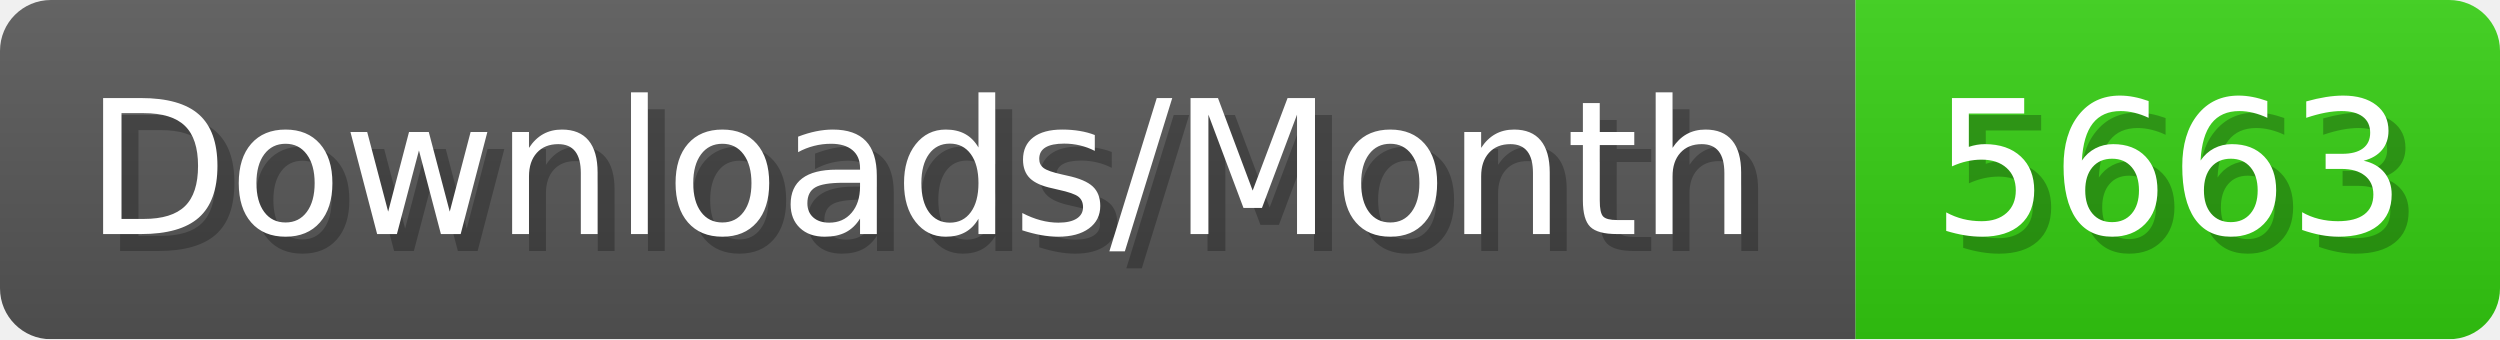
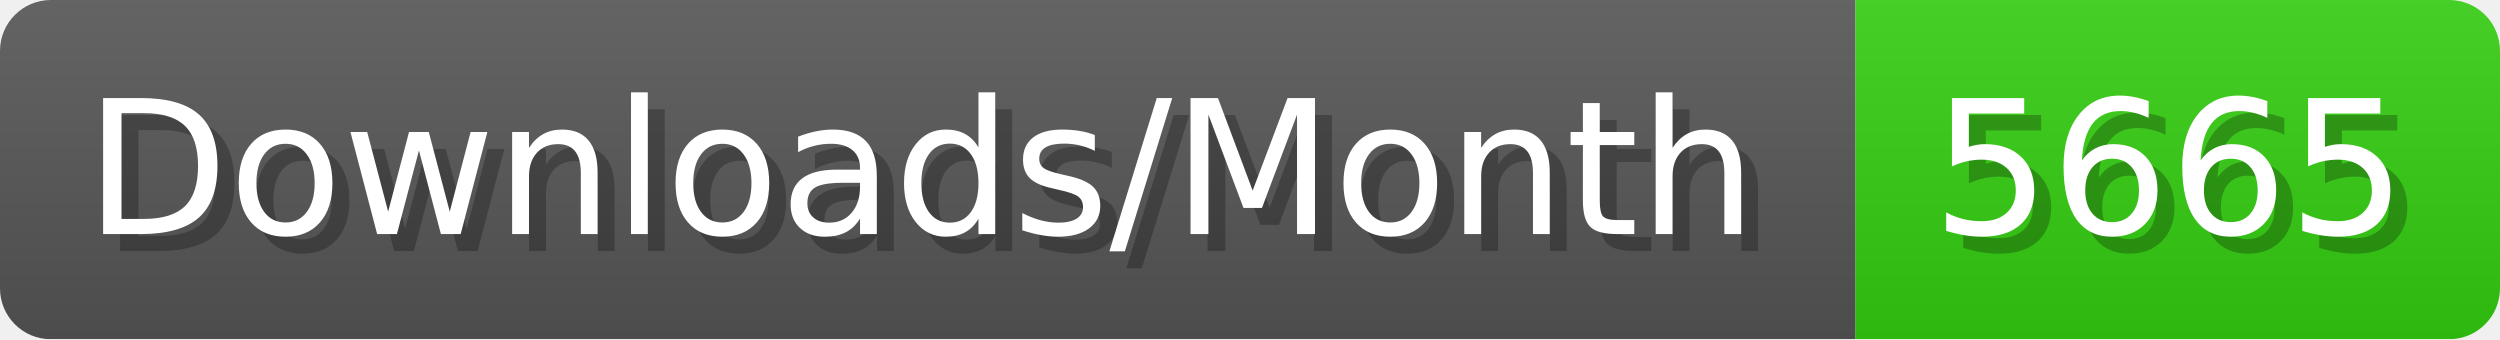
- <svg xmlns="http://www.w3.org/2000/svg" width="147.4" height="20" viewBox="0 0 1474 200" role="img" aria-label="Downloads/Month: 5663">
+ <svg xmlns="http://www.w3.org/2000/svg" width="147.4" height="20" viewBox="0 0 1474 200" role="img" aria-label="Downloads/Month: 5665">
  <linearGradient id="YlXUI" x2="0" y2="100%">
    <stop offset="0" stop-opacity=".1" stop-color="#EEE" />
    <stop offset="1" stop-opacity=".1" />
  </linearGradient>
  <mask id="JHhop">
    <rect width="1474" height="200" rx="30" fill="#FFF" />
  </mask>
  <g mask="url(#JHhop)">
    <rect width="1094" height="200" fill="#555" />
    <rect width="380" height="200" fill="#3C1" x="1094" />
    <rect width="1474" height="200" fill="url(#YlXUI)" />
  </g>
  <g aria-hidden="true" fill="#fff" text-anchor="start" font-family="Verdana,DejaVu Sans,sans-serif" font-size="110">
    <text x="60" y="148" textLength="994" fill="#000" opacity="0.25">Downloads/Month</text>
    <text x="50" y="138" textLength="994">Downloads/Month</text>
-     <text x="1149" y="148" textLength="280" fill="#000" opacity="0.25">5663</text>
-     <text x="1139" y="138" textLength="280">5663</text>
+     <text x="1149" y="148" textLength="280" fill="#000" opacity="0.25">5665</text>
+     <text x="1139" y="138" textLength="280">5665</text>
  </g>
</svg>
